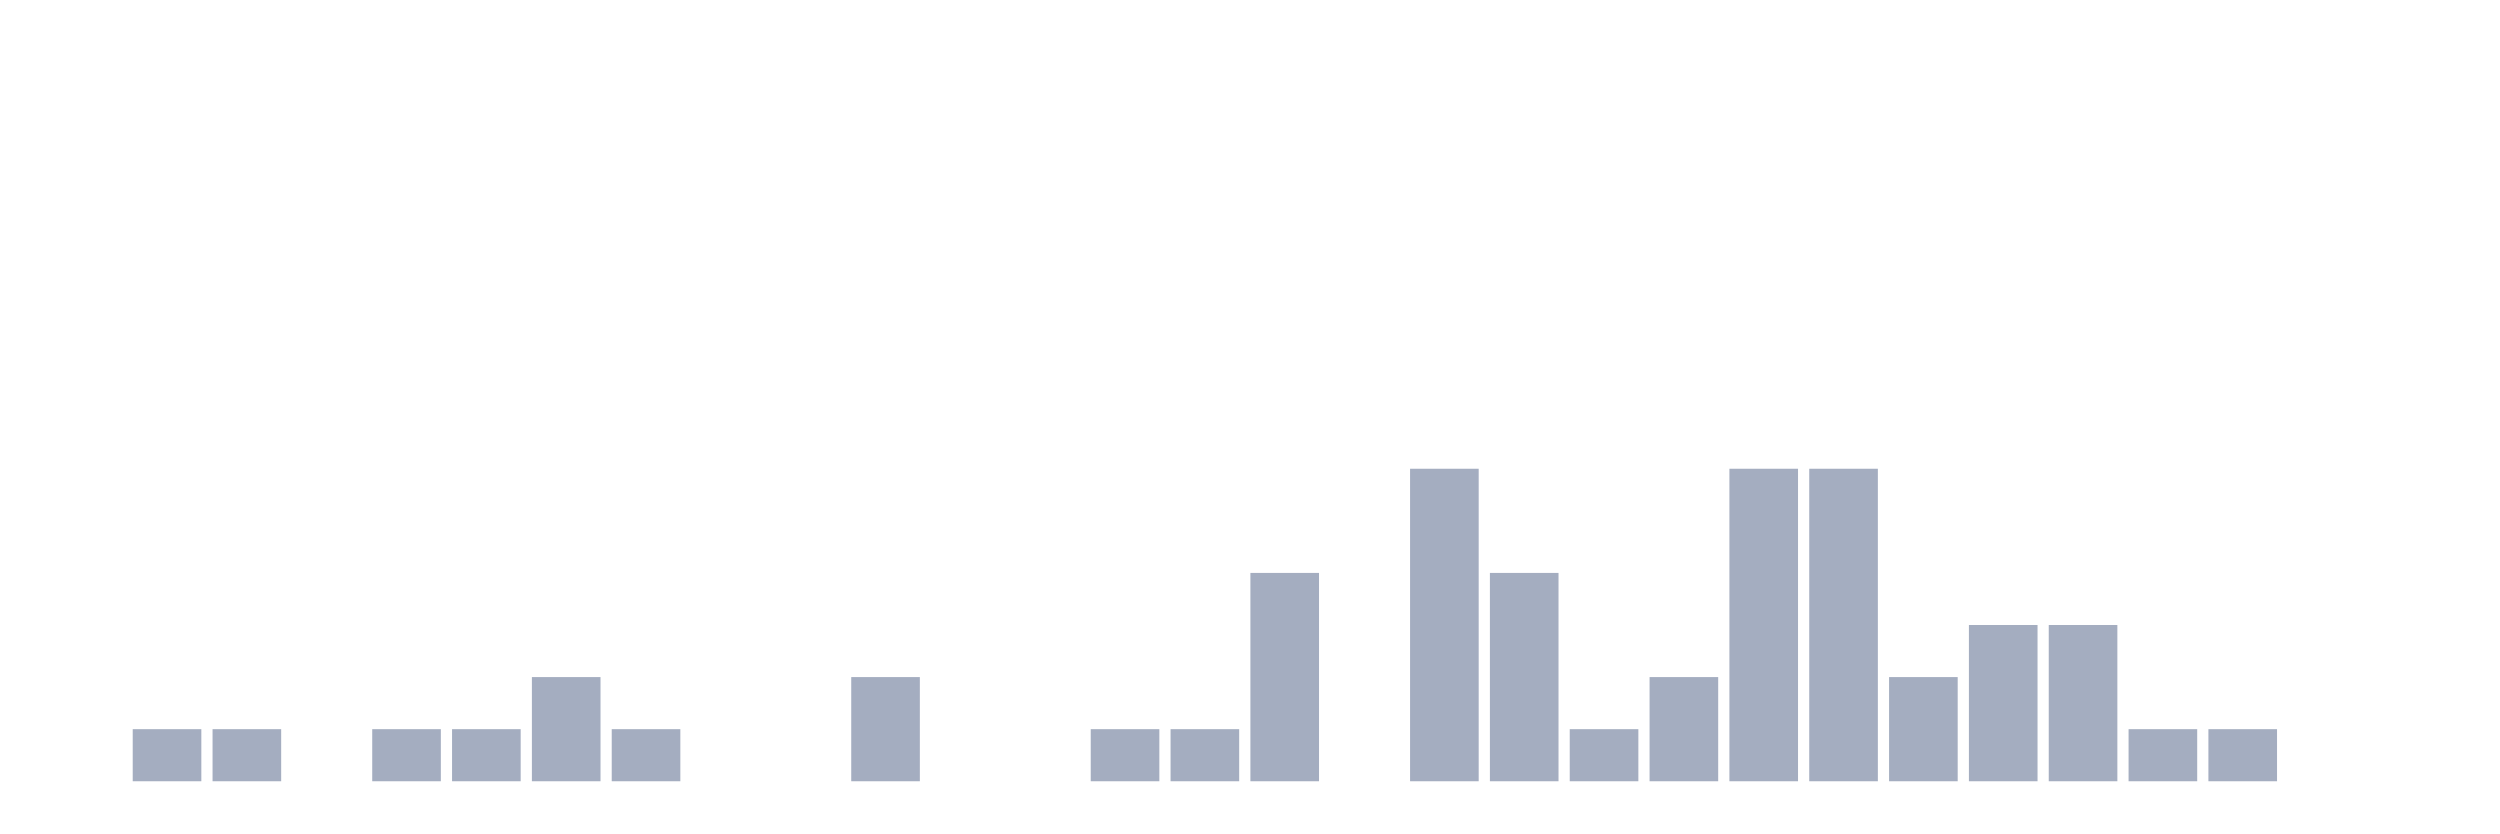
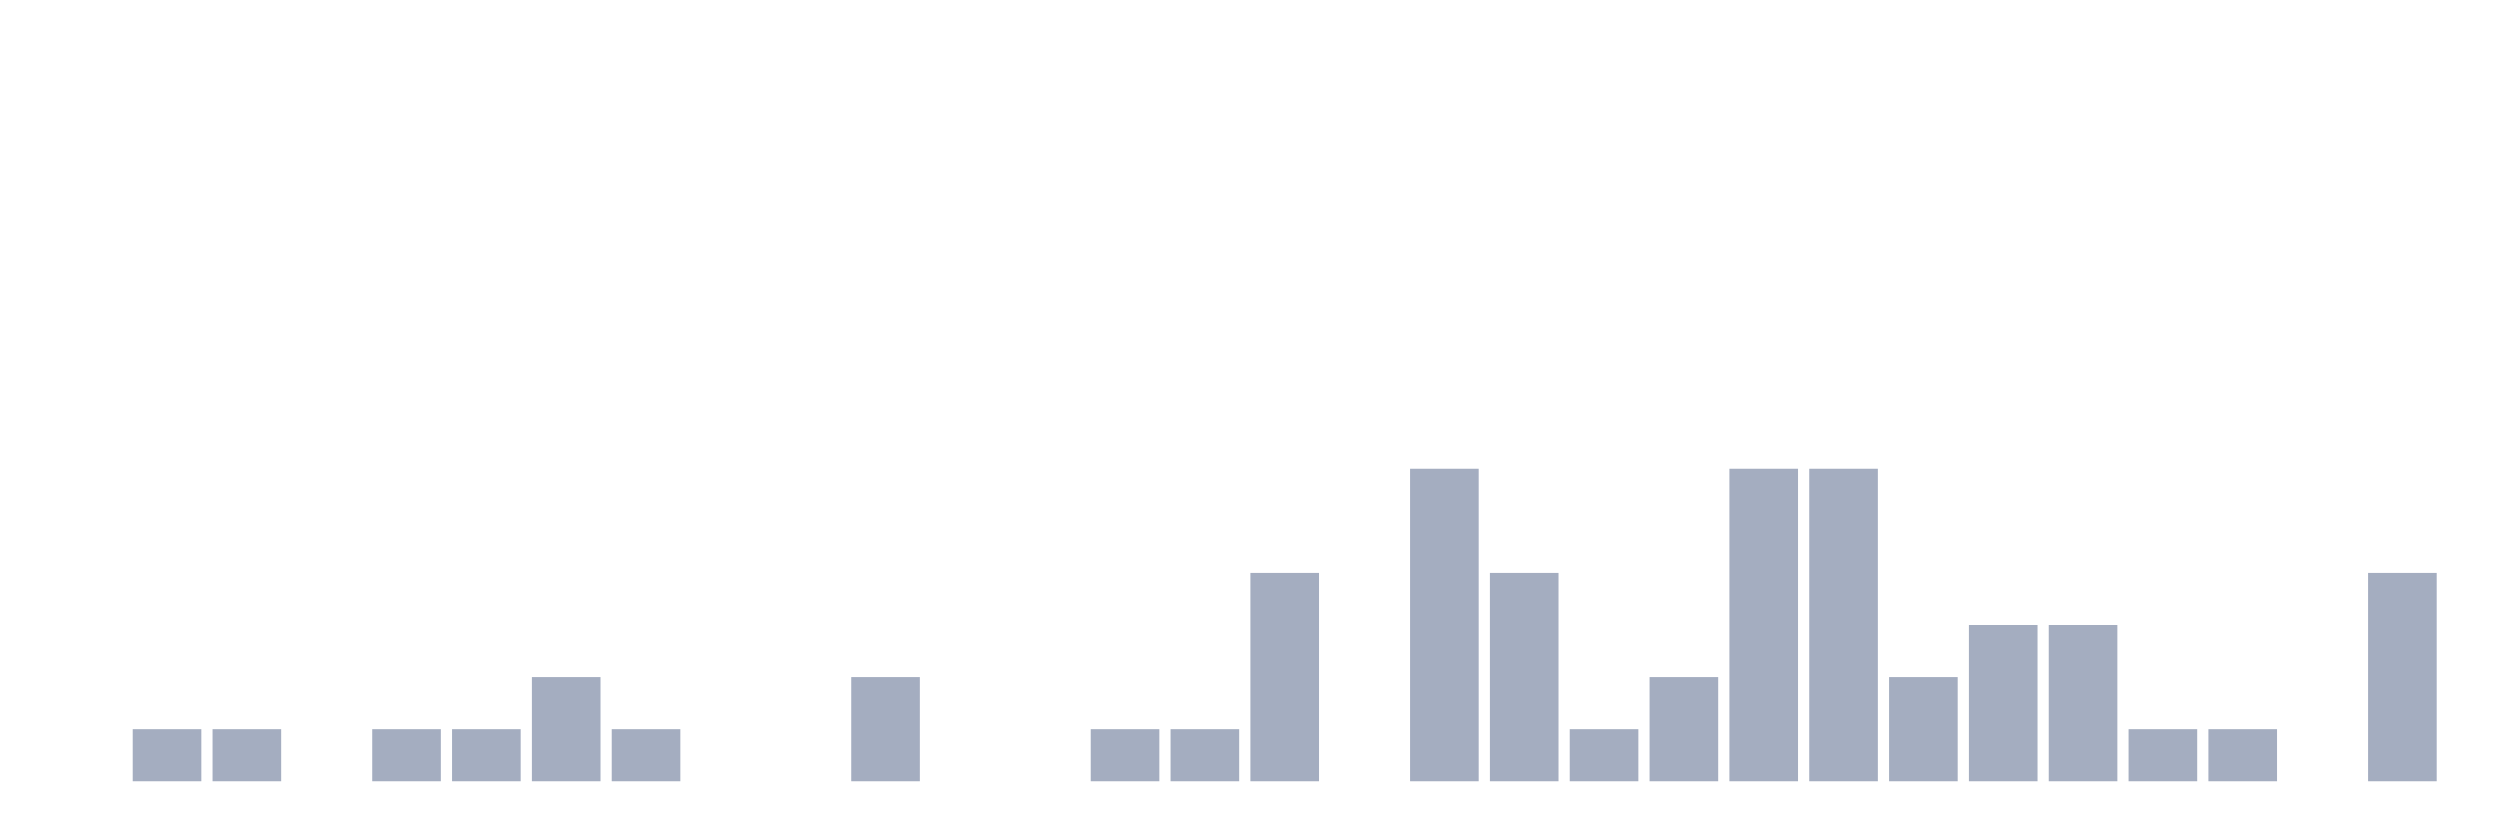
<svg xmlns="http://www.w3.org/2000/svg" viewBox="0 0 480 160">
  <g transform="translate(10,10)">
    <rect class="bar" x="0.153" width="13.175" y="140" height="0" fill="rgb(164,173,192)" />
    <rect class="bar" x="15.482" width="13.175" y="130" height="10" fill="rgb(164,173,192)" />
    <rect class="bar" x="30.81" width="13.175" y="130" height="10" fill="rgb(164,173,192)" />
    <rect class="bar" x="46.138" width="13.175" y="140" height="0" fill="rgb(164,173,192)" />
    <rect class="bar" x="61.466" width="13.175" y="130" height="10" fill="rgb(164,173,192)" />
    <rect class="bar" x="76.794" width="13.175" y="130" height="10" fill="rgb(164,173,192)" />
    <rect class="bar" x="92.123" width="13.175" y="120" height="20" fill="rgb(164,173,192)" />
    <rect class="bar" x="107.451" width="13.175" y="130" height="10" fill="rgb(164,173,192)" />
    <rect class="bar" x="122.779" width="13.175" y="140" height="0" fill="rgb(164,173,192)" />
    <rect class="bar" x="138.107" width="13.175" y="140" height="0" fill="rgb(164,173,192)" />
    <rect class="bar" x="153.436" width="13.175" y="120" height="20" fill="rgb(164,173,192)" />
    <rect class="bar" x="168.764" width="13.175" y="140" height="0" fill="rgb(164,173,192)" />
    <rect class="bar" x="184.092" width="13.175" y="140" height="0" fill="rgb(164,173,192)" />
    <rect class="bar" x="199.42" width="13.175" y="130" height="10" fill="rgb(164,173,192)" />
    <rect class="bar" x="214.748" width="13.175" y="130" height="10" fill="rgb(164,173,192)" />
    <rect class="bar" x="230.077" width="13.175" y="100" height="40" fill="rgb(164,173,192)" />
    <rect class="bar" x="245.405" width="13.175" y="140" height="0" fill="rgb(164,173,192)" />
    <rect class="bar" x="260.733" width="13.175" y="80" height="60" fill="rgb(164,173,192)" />
    <rect class="bar" x="276.061" width="13.175" y="100" height="40" fill="rgb(164,173,192)" />
    <rect class="bar" x="291.39" width="13.175" y="130" height="10" fill="rgb(164,173,192)" />
    <rect class="bar" x="306.718" width="13.175" y="120" height="20" fill="rgb(164,173,192)" />
    <rect class="bar" x="322.046" width="13.175" y="80" height="60" fill="rgb(164,173,192)" />
    <rect class="bar" x="337.374" width="13.175" y="80" height="60" fill="rgb(164,173,192)" />
    <rect class="bar" x="352.702" width="13.175" y="120" height="20" fill="rgb(164,173,192)" />
    <rect class="bar" x="368.031" width="13.175" y="110" height="30" fill="rgb(164,173,192)" />
    <rect class="bar" x="383.359" width="13.175" y="110" height="30" fill="rgb(164,173,192)" />
    <rect class="bar" x="398.687" width="13.175" y="130" height="10" fill="rgb(164,173,192)" />
    <rect class="bar" x="414.015" width="13.175" y="130" height="10" fill="rgb(164,173,192)" />
    <rect class="bar" x="429.344" width="13.175" y="140" height="0" fill="rgb(164,173,192)" />
-     <rect class="bar" x="444.672" width="13.175" y="140" height="0" fill="rgb(164,173,192)" />
+     <rect class="bar" x="444.672" width="13.175" y="100" height="40" fill="rgb(164,173,192)" />
  </g>
</svg>
